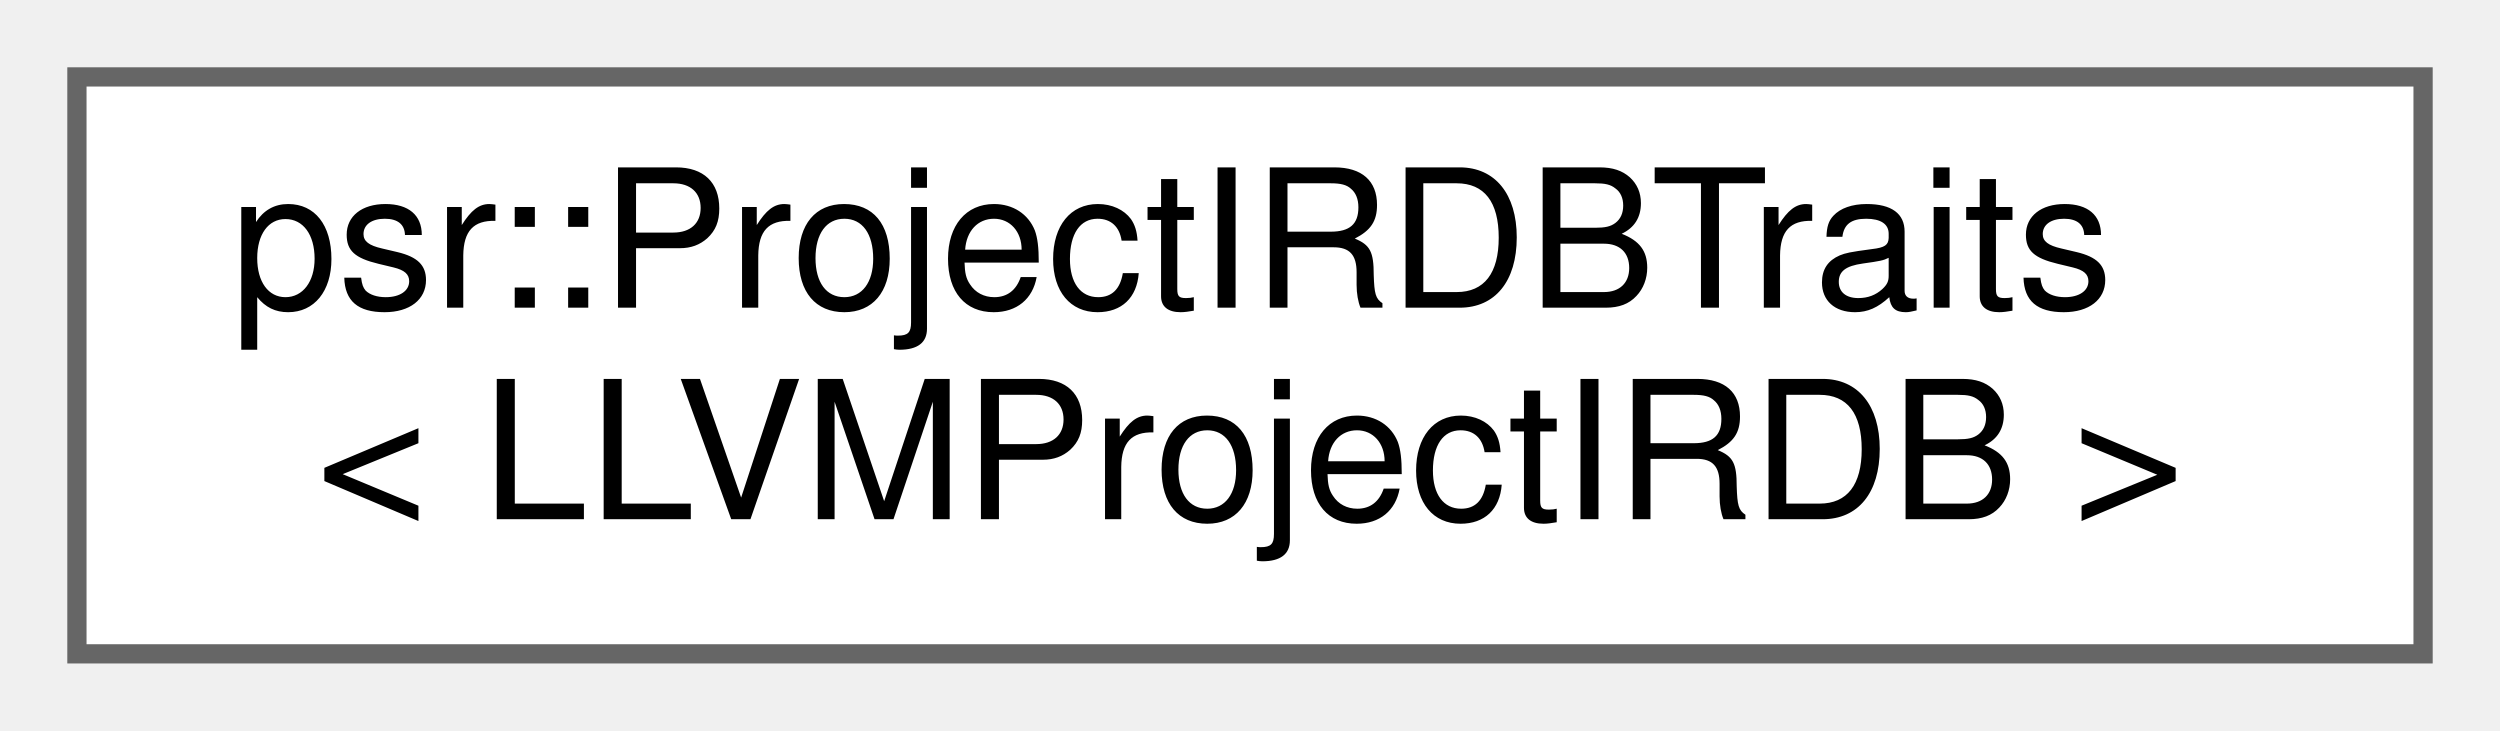
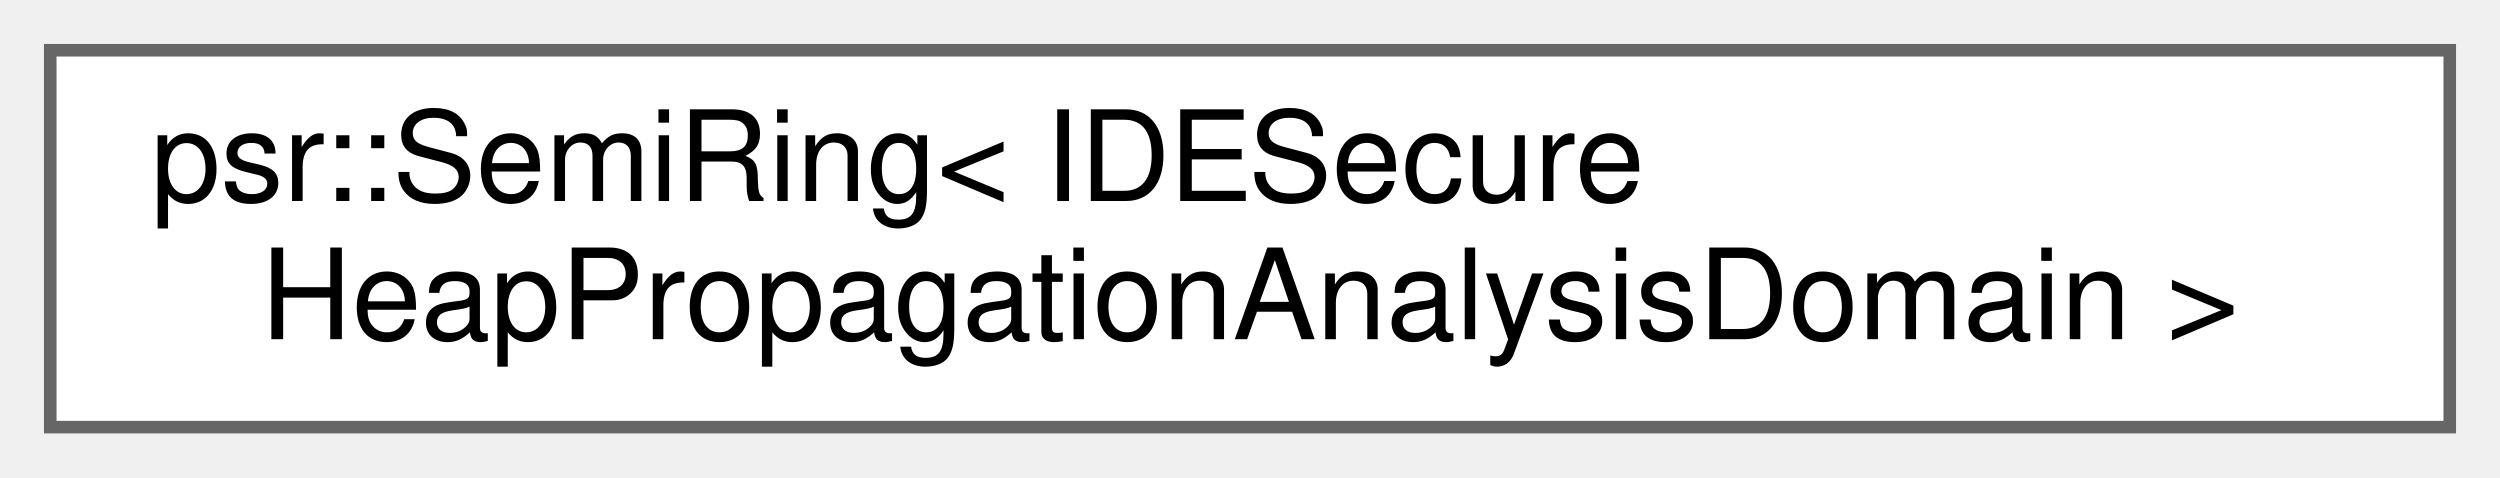
- <svg xmlns="http://www.w3.org/2000/svg" xmlns:xlink="http://www.w3.org/1999/xlink" width="130pt" height="38pt" viewBox="0.00 0.00 130.00 38.00">
+ <svg xmlns="http://www.w3.org/2000/svg" xmlns:xlink="http://www.w3.org/1999/xlink" width="199pt" height="38pt" viewBox="0.00 0.00 199.00 38.00">
  <g id="graph0" class="graph" transform="scale(1 1) rotate(0) translate(4 34)">
    <g id="Node000000" class="node">
      <g id="a_Node000000">
-         <a xlink:href="structpsr_1_1ProjectIRDBTraits_3_01LLVMProjectIRDB_01_4.html" target="_top" xlink:title=" ">
-           <polygon fill="white" stroke="#666666" points="122,-30 0,-30 0,0 122,0 122,-30" />
-           <text text-anchor="start" x="8" y="-18" font-family="Helvetica,sans-Serif" font-size="10.00">psr::ProjectIRDBTraits</text>
-           <text text-anchor="middle" x="61" y="-7" font-family="Helvetica,sans-Serif" font-size="10.00">&lt; LLVMProjectIRDB &gt;</text>
+         <a xlink:href="classpsr_1_1SemiRing.html" target="_top" xlink:title=" ">
+           <polygon fill="white" stroke="#666666" points="191,-30 0,-30 0,0 191,0 191,-30" />
+           <text text-anchor="start" x="8" y="-18" font-family="Helvetica,sans-Serif" font-size="10.00">psr::SemiRing&lt; IDESecure</text>
+           <text text-anchor="middle" x="95.5" y="-7" font-family="Helvetica,sans-Serif" font-size="10.00">HeapPropagationAnalysisDomain &gt;</text>
        </a>
      </g>
    </g>
  </g>
</svg>
